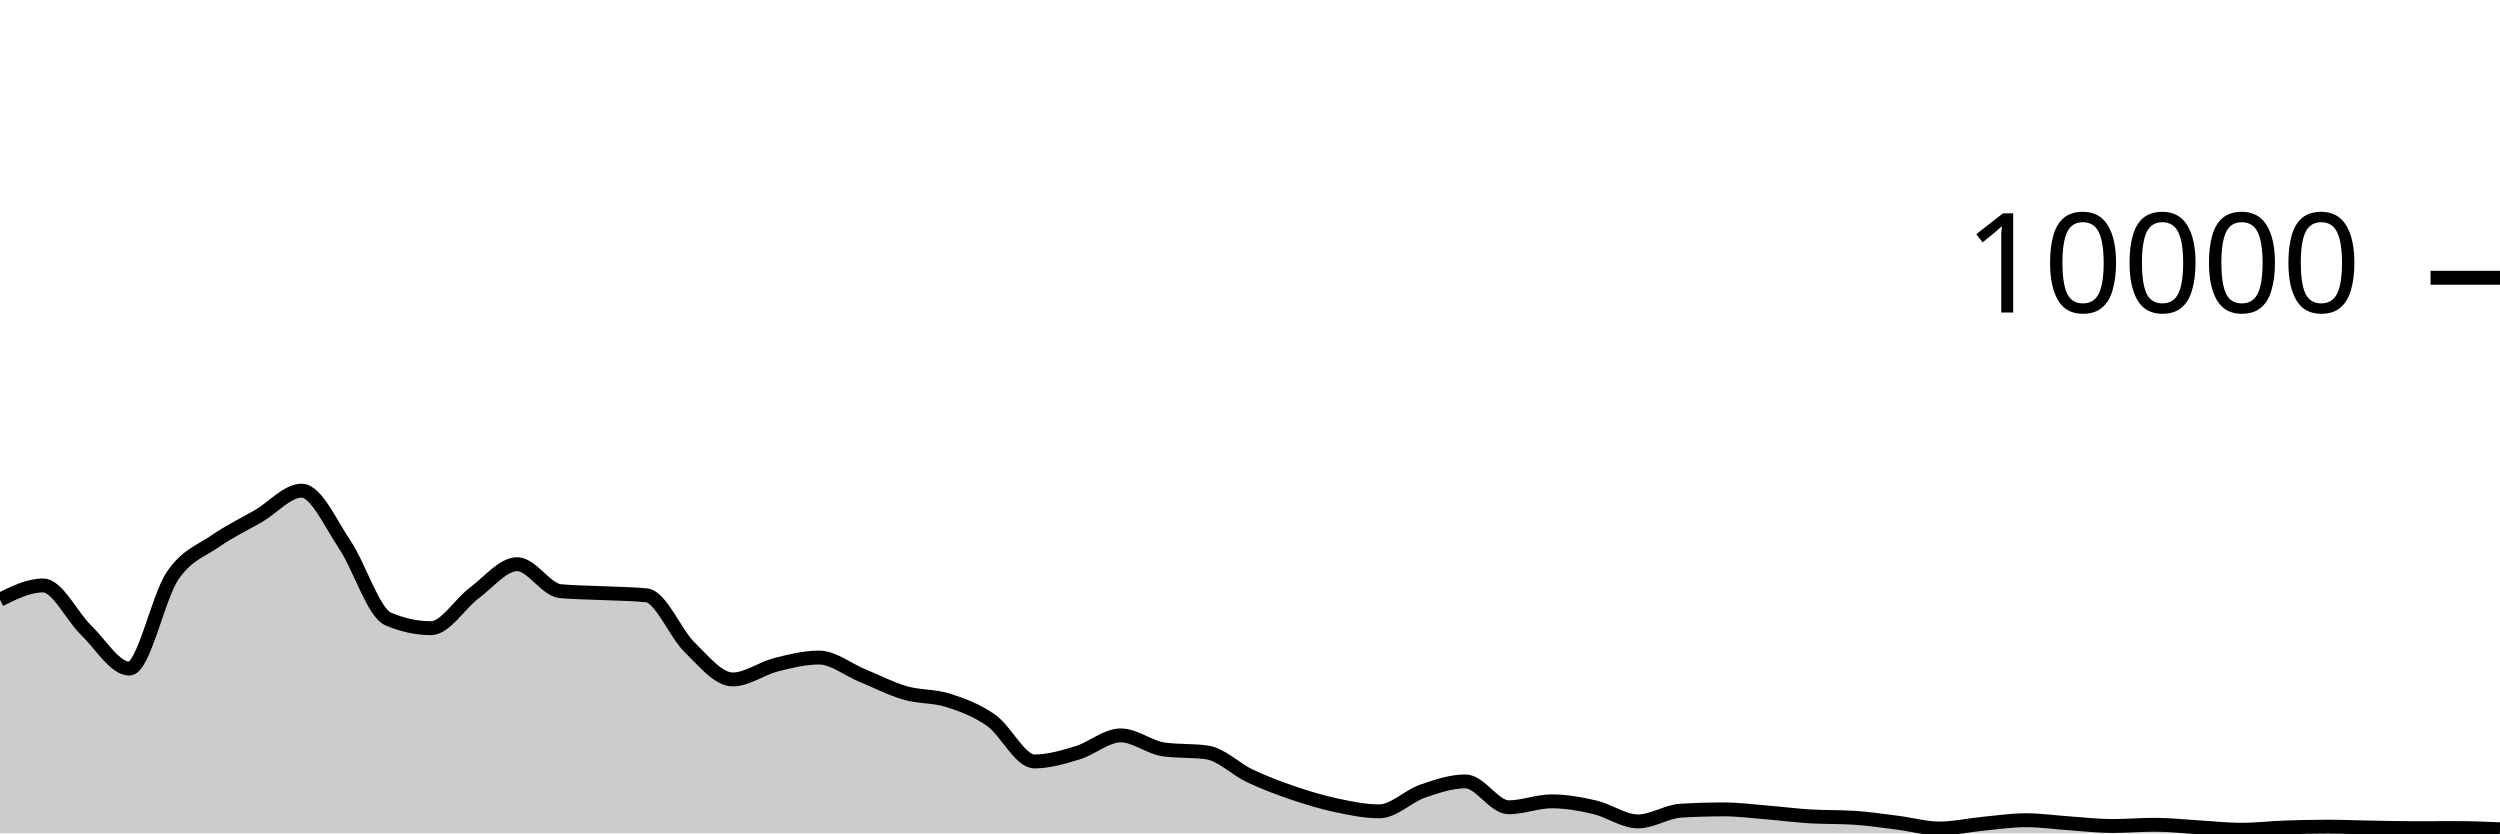
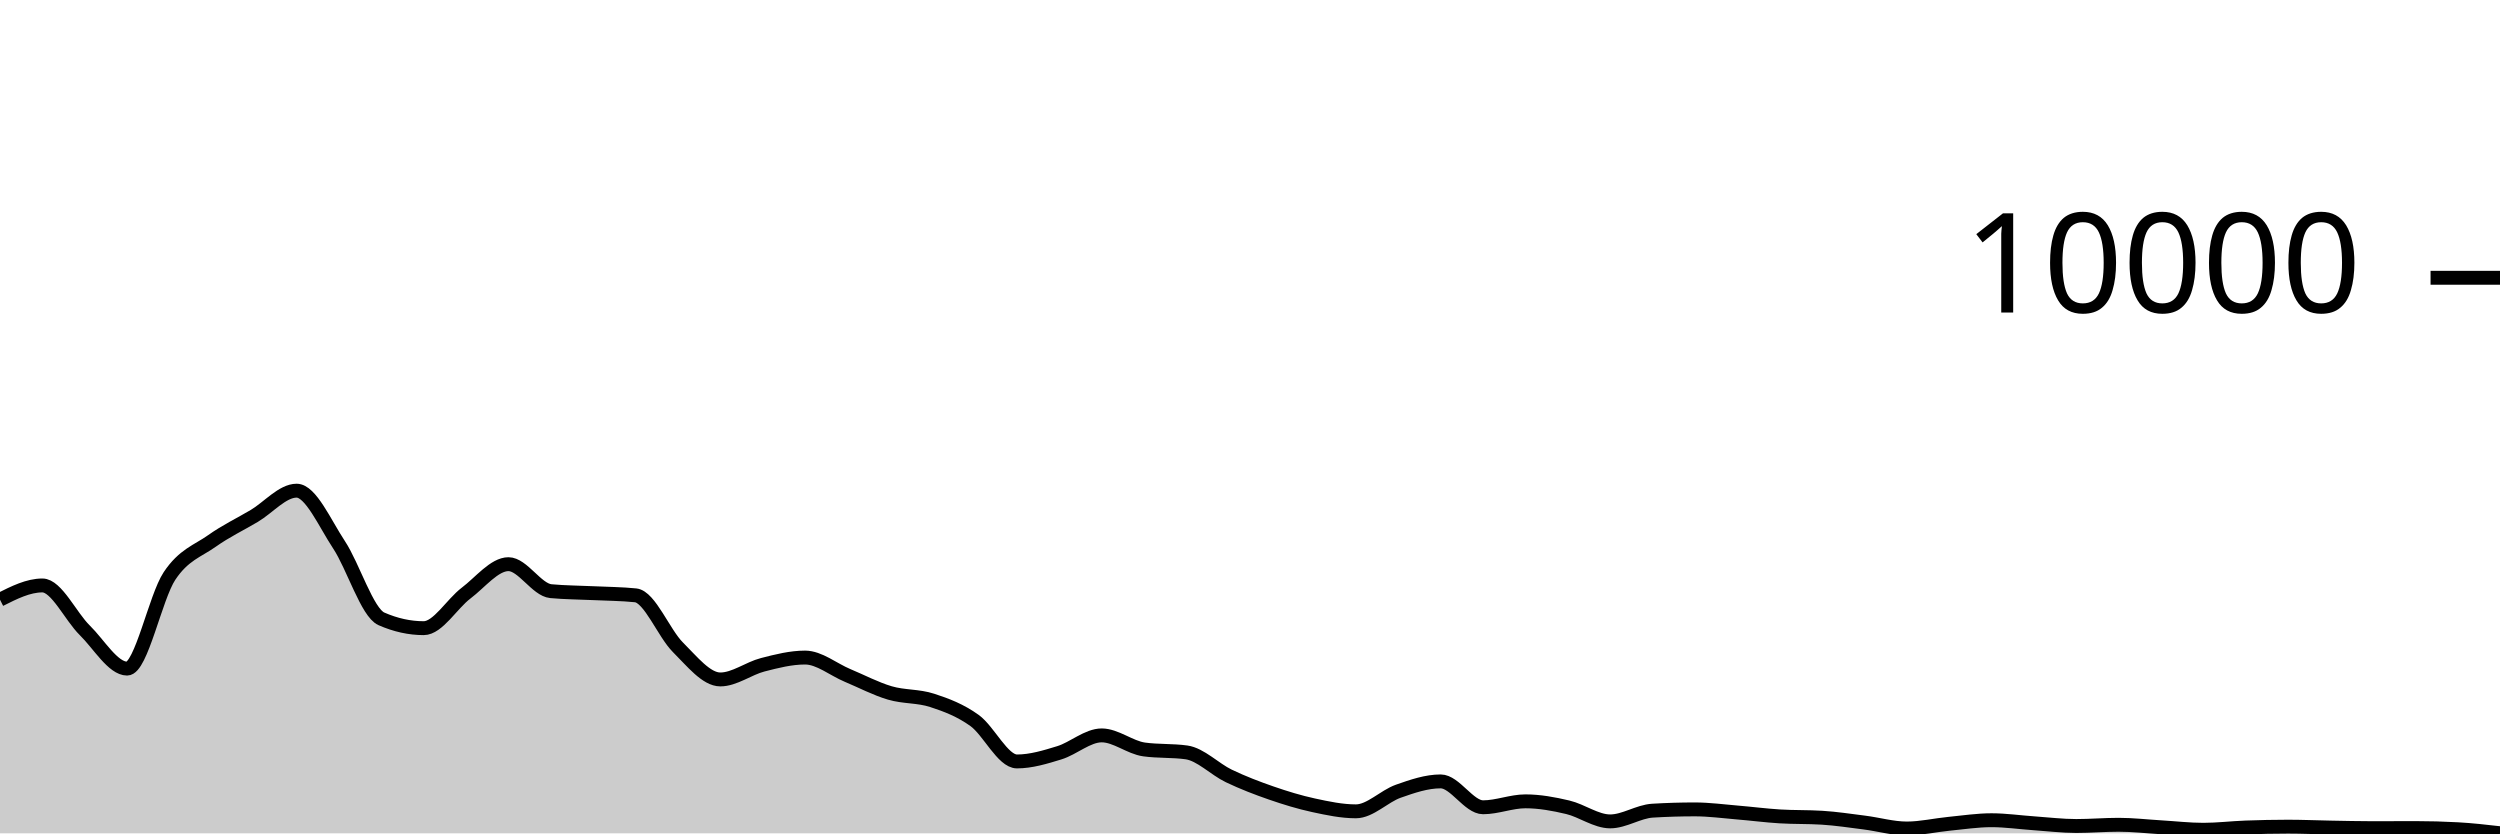
<svg xmlns="http://www.w3.org/2000/svg" viewBox="0 0 180 60">
  <g transform="translate(0,20)">
-     <path class="area" fill="rgba(0, 0, 0, 0.2)" d="M0,23.176C1.034,22.664,2.069,22.152,3.103,22.152C4.138,22.152,5.172,24.382,6.207,25.38C7.241,26.378,8.276,28.14,9.31,28.14C10.345,28.14,11.379,23.003,12.414,21.472C13.448,19.941,14.483,19.673,15.517,18.952C16.552,18.231,17.586,17.752,18.621,17.148C19.655,16.544,20.69,15.328,21.724,15.328C22.759,15.328,23.793,17.682,24.828,19.22C25.862,20.758,26.897,24.108,27.931,24.556C28.966,25.004,30,25.228,31.034,25.228C32.069,25.228,33.103,23.472,34.138,22.704C35.172,21.936,36.207,20.62,37.241,20.62C38.276,20.62,39.31,22.468,40.345,22.564C41.379,22.66,42.414,22.658,43.448,22.708C44.483,22.758,45.517,22.76,46.552,22.864C47.586,22.968,48.621,25.599,49.655,26.608C50.69,27.617,51.724,28.92,52.759,28.92C53.793,28.92,54.828,28.127,55.862,27.864C56.897,27.601,57.931,27.344,58.966,27.344C60,27.344,61.034,28.203,62.069,28.628C63.103,29.053,64.138,29.592,65.172,29.892C66.207,30.192,67.241,30.097,68.276,30.428C69.31,30.759,70.345,31.143,71.379,31.876C72.414,32.609,73.448,34.824,74.483,34.824C75.517,34.824,76.552,34.513,77.586,34.2C78.621,33.887,79.655,32.948,80.69,32.948C81.724,32.948,82.759,33.819,83.793,33.96C84.828,34.101,85.862,34.031,86.897,34.172C87.931,34.313,88.966,35.381,90,35.868C91.034,36.355,92.069,36.744,93.103,37.096C94.138,37.448,95.172,37.76,96.207,37.98C97.241,38.2,98.276,38.416,99.31,38.416C100.345,38.416,101.379,37.327,102.414,36.968C103.448,36.609,104.483,36.26,105.517,36.26C106.552,36.26,107.586,38.124,108.621,38.124C109.655,38.124,110.69,37.696,111.724,37.696C112.759,37.696,113.793,37.883,114.828,38.124C115.862,38.365,116.897,39.14,117.931,39.14C118.966,39.14,120,38.429,121.034,38.368C122.069,38.307,123.103,38.276,124.138,38.276C125.172,38.276,126.207,38.416,127.241,38.5C128.276,38.584,129.31,38.717,130.345,38.78C131.379,38.843,132.414,38.812,133.448,38.876C134.483,38.94,135.517,39.095,136.552,39.224C137.586,39.353,138.621,39.652,139.655,39.652C140.69,39.652,141.724,39.411,142.759,39.312C143.793,39.213,144.828,39.056,145.862,39.056C146.897,39.056,147.931,39.207,148.966,39.276C150,39.345,151.034,39.472,152.069,39.472C153.103,39.472,154.138,39.384,155.172,39.384C156.207,39.384,157.241,39.504,158.276,39.564C159.31,39.624,160.345,39.744,161.379,39.744C162.414,39.744,163.448,39.617,164.483,39.58C165.517,39.543,166.552,39.52,167.586,39.52C168.621,39.52,169.655,39.566,170.69,39.584C171.724,39.602,172.759,39.628,173.793,39.628C174.828,39.628,175.862,39.62,176.897,39.62C177.931,39.62,178.966,39.662,180,39.704L180,40C178.966,40,177.931,40,176.897,40C175.862,40,174.828,40,173.793,40C172.759,40,171.724,40,170.69,40C169.655,40,168.621,40,167.586,40C166.552,40,165.517,40,164.483,40C163.448,40,162.414,40,161.379,40C160.345,40,159.31,40,158.276,40C157.241,40,156.207,40,155.172,40C154.138,40,153.103,40,152.069,40C151.034,40,150,40,148.966,40C147.931,40,146.897,40,145.862,40C144.828,40,143.793,40,142.759,40C141.724,40,140.69,40,139.655,40C138.621,40,137.586,40,136.552,40C135.517,40,134.483,40,133.448,40C132.414,40,131.379,40,130.345,40C129.31,40,128.276,40,127.241,40C126.207,40,125.172,40,124.138,40C123.103,40,122.069,40,121.034,40C120,40,118.966,40,117.931,40C116.897,40,115.862,40,114.828,40C113.793,40,112.759,40,111.724,40C110.69,40,109.655,40,108.621,40C107.586,40,106.552,40,105.517,40C104.483,40,103.448,40,102.414,40C101.379,40,100.345,40,99.31,40C98.276,40,97.241,40,96.207,40C95.172,40,94.138,40,93.103,40C92.069,40,91.034,40,90,40C88.966,40,87.931,40,86.897,40C85.862,40,84.828,40,83.793,40C82.759,40,81.724,40,80.69,40C79.655,40,78.621,40,77.586,40C76.552,40,75.517,40,74.483,40C73.448,40,72.414,40,71.379,40C70.345,40,69.31,40,68.276,40C67.241,40,66.207,40,65.172,40C64.138,40,63.103,40,62.069,40C61.034,40,60,40,58.966,40C57.931,40,56.897,40,55.862,40C54.828,40,53.793,40,52.759,40C51.724,40,50.69,40,49.655,40C48.621,40,47.586,40,46.552,40C45.517,40,44.483,40,43.448,40C42.414,40,41.379,40,40.345,40C39.31,40,38.276,40,37.241,40C36.207,40,35.172,40,34.138,40C33.103,40,32.069,40,31.034,40C30,40,28.966,40,27.931,40C26.897,40,25.862,40,24.828,40C23.793,40,22.759,40,21.724,40C20.69,40,19.655,40,18.621,40C17.586,40,16.552,40,15.517,40C14.483,40,13.448,40,12.414,40C11.379,40,10.345,40,9.31,40C8.276,40,7.241,40,6.207,40C5.172,40,4.138,40,3.103,40C2.069,40,1.034,40,0,40Z" />
-     <path class="line" stroke="black" fill="none" d="M0,23.176C1.034,22.664,2.069,22.152,3.103,22.152C4.138,22.152,5.172,24.382,6.207,25.38C7.241,26.378,8.276,28.14,9.31,28.14C10.345,28.14,11.379,23.003,12.414,21.472C13.448,19.941,14.483,19.673,15.517,18.952C16.552,18.231,17.586,17.752,18.621,17.148C19.655,16.544,20.69,15.328,21.724,15.328C22.759,15.328,23.793,17.682,24.828,19.22C25.862,20.758,26.897,24.108,27.931,24.556C28.966,25.004,30,25.228,31.034,25.228C32.069,25.228,33.103,23.472,34.138,22.704C35.172,21.936,36.207,20.62,37.241,20.62C38.276,20.62,39.31,22.468,40.345,22.564C41.379,22.66,42.414,22.658,43.448,22.708C44.483,22.758,45.517,22.76,46.552,22.864C47.586,22.968,48.621,25.599,49.655,26.608C50.69,27.617,51.724,28.92,52.759,28.92C53.793,28.92,54.828,28.127,55.862,27.864C56.897,27.601,57.931,27.344,58.966,27.344C60,27.344,61.034,28.203,62.069,28.628C63.103,29.053,64.138,29.592,65.172,29.892C66.207,30.192,67.241,30.097,68.276,30.428C69.31,30.759,70.345,31.143,71.379,31.876C72.414,32.609,73.448,34.824,74.483,34.824C75.517,34.824,76.552,34.513,77.586,34.2C78.621,33.887,79.655,32.948,80.69,32.948C81.724,32.948,82.759,33.819,83.793,33.96C84.828,34.101,85.862,34.031,86.897,34.172C87.931,34.313,88.966,35.381,90,35.868C91.034,36.355,92.069,36.744,93.103,37.096C94.138,37.448,95.172,37.76,96.207,37.98C97.241,38.2,98.276,38.416,99.31,38.416C100.345,38.416,101.379,37.327,102.414,36.968C103.448,36.609,104.483,36.26,105.517,36.26C106.552,36.26,107.586,38.124,108.621,38.124C109.655,38.124,110.69,37.696,111.724,37.696C112.759,37.696,113.793,37.883,114.828,38.124C115.862,38.365,116.897,39.14,117.931,39.14C118.966,39.14,120,38.429,121.034,38.368C122.069,38.307,123.103,38.276,124.138,38.276C125.172,38.276,126.207,38.416,127.241,38.5C128.276,38.584,129.31,38.717,130.345,38.78C131.379,38.843,132.414,38.812,133.448,38.876C134.483,38.94,135.517,39.095,136.552,39.224C137.586,39.353,138.621,39.652,139.655,39.652C140.69,39.652,141.724,39.411,142.759,39.312C143.793,39.213,144.828,39.056,145.862,39.056C146.897,39.056,147.931,39.207,148.966,39.276C150,39.345,151.034,39.472,152.069,39.472C153.103,39.472,154.138,39.384,155.172,39.384C156.207,39.384,157.241,39.504,158.276,39.564C159.31,39.624,160.345,39.744,161.379,39.744C162.414,39.744,163.448,39.617,164.483,39.58C165.517,39.543,166.552,39.52,167.586,39.52C168.621,39.52,169.655,39.566,170.69,39.584C171.724,39.602,172.759,39.628,173.793,39.628C174.828,39.628,175.862,39.62,176.897,39.62C177.931,39.62,178.966,39.662,180,39.704" />
+     <path class="area" fill="rgba(0, 0, 0, 0.2)" d="M0,23.176C1.017,22.664,2.034,22.152,3.051,22.152C4.068,22.152,5.085,24.382,6.102,25.38C7.119,26.378,8.136,28.14,9.153,28.14C10.169,28.14,11.186,23.003,12.203,21.472C13.22,19.941,14.237,19.673,15.254,18.952C16.271,18.231,17.288,17.752,18.305,17.148C19.322,16.544,20.339,15.328,21.356,15.328C22.373,15.328,23.39,17.682,24.407,19.22C25.424,20.758,26.441,24.108,27.458,24.556C28.475,25.004,29.492,25.228,30.508,25.228C31.525,25.228,32.542,23.472,33.559,22.704C34.576,21.936,35.593,20.62,36.61,20.62C37.627,20.62,38.644,22.468,39.661,22.564C40.678,22.66,41.695,22.658,42.712,22.708C43.729,22.758,44.746,22.76,45.763,22.864C46.78,22.968,47.797,25.599,48.814,26.608C49.831,27.617,50.847,28.92,51.864,28.92C52.881,28.92,53.898,28.127,54.915,27.864C55.932,27.601,56.949,27.344,57.966,27.344C58.983,27.344,60,28.203,61.017,28.628C62.034,29.053,63.051,29.592,64.068,29.892C65.085,30.192,66.102,30.097,67.119,30.428C68.136,30.759,69.153,31.143,70.169,31.876C71.186,32.609,72.203,34.824,73.22,34.824C74.237,34.824,75.254,34.513,76.271,34.2C77.288,33.887,78.305,32.948,79.322,32.948C80.339,32.948,81.356,33.819,82.373,33.96C83.39,34.101,84.407,34.031,85.424,34.172C86.441,34.313,87.458,35.381,88.475,35.868C89.492,36.355,90.508,36.744,91.525,37.096C92.542,37.448,93.559,37.76,94.576,37.98C95.593,38.2,96.61,38.416,97.627,38.416C98.644,38.416,99.661,37.327,100.678,36.968C101.695,36.609,102.712,36.26,103.729,36.26C104.746,36.26,105.763,38.124,106.78,38.124C107.797,38.124,108.814,37.696,109.831,37.696C110.847,37.696,111.864,37.883,112.881,38.124C113.898,38.365,114.915,39.14,115.932,39.14C116.949,39.14,117.966,38.429,118.983,38.368C120,38.307,121.017,38.276,122.034,38.276C123.051,38.276,124.068,38.416,125.085,38.5C126.102,38.584,127.119,38.717,128.136,38.78C129.153,38.843,130.169,38.812,131.186,38.876C132.203,38.94,133.22,39.095,134.237,39.224C135.254,39.353,136.271,39.652,137.288,39.652C138.305,39.652,139.322,39.411,140.339,39.312C141.356,39.213,142.373,39.056,143.39,39.056C144.407,39.056,145.424,39.207,146.441,39.276C147.458,39.345,148.475,39.472,149.492,39.472C150.508,39.472,151.525,39.384,152.542,39.384C153.559,39.384,154.576,39.504,155.593,39.564C156.61,39.624,157.627,39.744,158.644,39.744C159.661,39.744,160.678,39.617,161.695,39.58C162.712,39.543,163.729,39.52,164.746,39.52C165.763,39.52,166.78,39.566,167.797,39.584C168.814,39.602,169.831,39.628,170.847,39.628C171.864,39.628,172.881,39.62,173.898,39.62C174.915,39.62,175.932,39.648,176.949,39.704C177.966,39.76,178.983,39.876,180,39.992L180,40C178.983,40,177.966,40,176.949,40C175.932,40,174.915,40,173.898,40C172.881,40,171.864,40,170.847,40C169.831,40,168.814,40,167.797,40C166.78,40,165.763,40,164.746,40C163.729,40,162.712,40,161.695,40C160.678,40,159.661,40,158.644,40C157.627,40,156.61,40,155.593,40C154.576,40,153.559,40,152.542,40C151.525,40,150.508,40,149.492,40C148.475,40,147.458,40,146.441,40C145.424,40,144.407,40,143.39,40C142.373,40,141.356,40,140.339,40C139.322,40,138.305,40,137.288,40C136.271,40,135.254,40,134.237,40C133.22,40,132.203,40,131.186,40C130.169,40,129.153,40,128.136,40C127.119,40,126.102,40,125.085,40C124.068,40,123.051,40,122.034,40C121.017,40,120,40,118.983,40C117.966,40,116.949,40,115.932,40C114.915,40,113.898,40,112.881,40C111.864,40,110.847,40,109.831,40C108.814,40,107.797,40,106.78,40C105.763,40,104.746,40,103.729,40C102.712,40,101.695,40,100.678,40C99.661,40,98.644,40,97.627,40C96.61,40,95.593,40,94.576,40C93.559,40,92.542,40,91.525,40C90.508,40,89.492,40,88.475,40C87.458,40,86.441,40,85.424,40C84.407,40,83.39,40,82.373,40C81.356,40,80.339,40,79.322,40C78.305,40,77.288,40,76.271,40C75.254,40,74.237,40,73.22,40C72.203,40,71.186,40,70.169,40C69.153,40,68.136,40,67.119,40C66.102,40,65.085,40,64.068,40C63.051,40,62.034,40,61.017,40C60,40,58.983,40,57.966,40C56.949,40,55.932,40,54.915,40C53.898,40,52.881,40,51.864,40C50.847,40,49.831,40,48.814,40C47.797,40,46.78,40,45.763,40C44.746,40,43.729,40,42.712,40C41.695,40,40.678,40,39.661,40C38.644,40,37.627,40,36.61,40C35.593,40,34.576,40,33.559,40C32.542,40,31.525,40,30.508,40C29.492,40,28.475,40,27.458,40C26.441,40,25.424,40,24.407,40C23.39,40,22.373,40,21.356,40C20.339,40,19.322,40,18.305,40C17.288,40,16.271,40,15.254,40C14.237,40,13.22,40,12.203,40C11.186,40,10.169,40,9.153,40C8.136,40,7.119,40,6.102,40C5.085,40,4.068,40,3.051,40C2.034,40,1.017,40,0,40Z" />
+     <path class="line" stroke="black" fill="none" d="M0,23.176C1.017,22.664,2.034,22.152,3.051,22.152C4.068,22.152,5.085,24.382,6.102,25.38C7.119,26.378,8.136,28.14,9.153,28.14C10.169,28.14,11.186,23.003,12.203,21.472C13.22,19.941,14.237,19.673,15.254,18.952C16.271,18.231,17.288,17.752,18.305,17.148C19.322,16.544,20.339,15.328,21.356,15.328C22.373,15.328,23.39,17.682,24.407,19.22C25.424,20.758,26.441,24.108,27.458,24.556C28.475,25.004,29.492,25.228,30.508,25.228C31.525,25.228,32.542,23.472,33.559,22.704C34.576,21.936,35.593,20.62,36.61,20.62C37.627,20.62,38.644,22.468,39.661,22.564C40.678,22.66,41.695,22.658,42.712,22.708C43.729,22.758,44.746,22.76,45.763,22.864C46.78,22.968,47.797,25.599,48.814,26.608C49.831,27.617,50.847,28.92,51.864,28.92C52.881,28.92,53.898,28.127,54.915,27.864C55.932,27.601,56.949,27.344,57.966,27.344C58.983,27.344,60,28.203,61.017,28.628C62.034,29.053,63.051,29.592,64.068,29.892C65.085,30.192,66.102,30.097,67.119,30.428C68.136,30.759,69.153,31.143,70.169,31.876C71.186,32.609,72.203,34.824,73.22,34.824C74.237,34.824,75.254,34.513,76.271,34.2C77.288,33.887,78.305,32.948,79.322,32.948C80.339,32.948,81.356,33.819,82.373,33.96C83.39,34.101,84.407,34.031,85.424,34.172C86.441,34.313,87.458,35.381,88.475,35.868C89.492,36.355,90.508,36.744,91.525,37.096C92.542,37.448,93.559,37.76,94.576,37.98C95.593,38.2,96.61,38.416,97.627,38.416C98.644,38.416,99.661,37.327,100.678,36.968C101.695,36.609,102.712,36.26,103.729,36.26C104.746,36.26,105.763,38.124,106.78,38.124C107.797,38.124,108.814,37.696,109.831,37.696C110.847,37.696,111.864,37.883,112.881,38.124C113.898,38.365,114.915,39.14,115.932,39.14C116.949,39.14,117.966,38.429,118.983,38.368C120,38.307,121.017,38.276,122.034,38.276C123.051,38.276,124.068,38.416,125.085,38.5C126.102,38.584,127.119,38.717,128.136,38.78C129.153,38.843,130.169,38.812,131.186,38.876C132.203,38.94,133.22,39.095,134.237,39.224C135.254,39.353,136.271,39.652,137.288,39.652C138.305,39.652,139.322,39.411,140.339,39.312C141.356,39.213,142.373,39.056,143.39,39.056C144.407,39.056,145.424,39.207,146.441,39.276C147.458,39.345,148.475,39.472,149.492,39.472C150.508,39.472,151.525,39.384,152.542,39.384C153.559,39.384,154.576,39.504,155.593,39.564C156.61,39.624,157.627,39.744,158.644,39.744C159.661,39.744,160.678,39.617,161.695,39.58C162.712,39.543,163.729,39.52,164.746,39.52C165.763,39.52,166.78,39.566,167.797,39.584C168.814,39.602,169.831,39.628,170.847,39.628C171.864,39.628,172.881,39.62,173.898,39.62C174.915,39.62,175.932,39.648,176.949,39.704C177.966,39.76,178.983,39.876,180,39.992" />
    <path class="axis-ceiling" stroke-width="1" stroke="black" fill="none" d="M175,0L180,0" />
    <text class="axis-ceiling-label" font-family="sans-serif" text-anchor="end" font-size="10px" x="170" y="2.5">10000</text>
  </g>
</svg>
